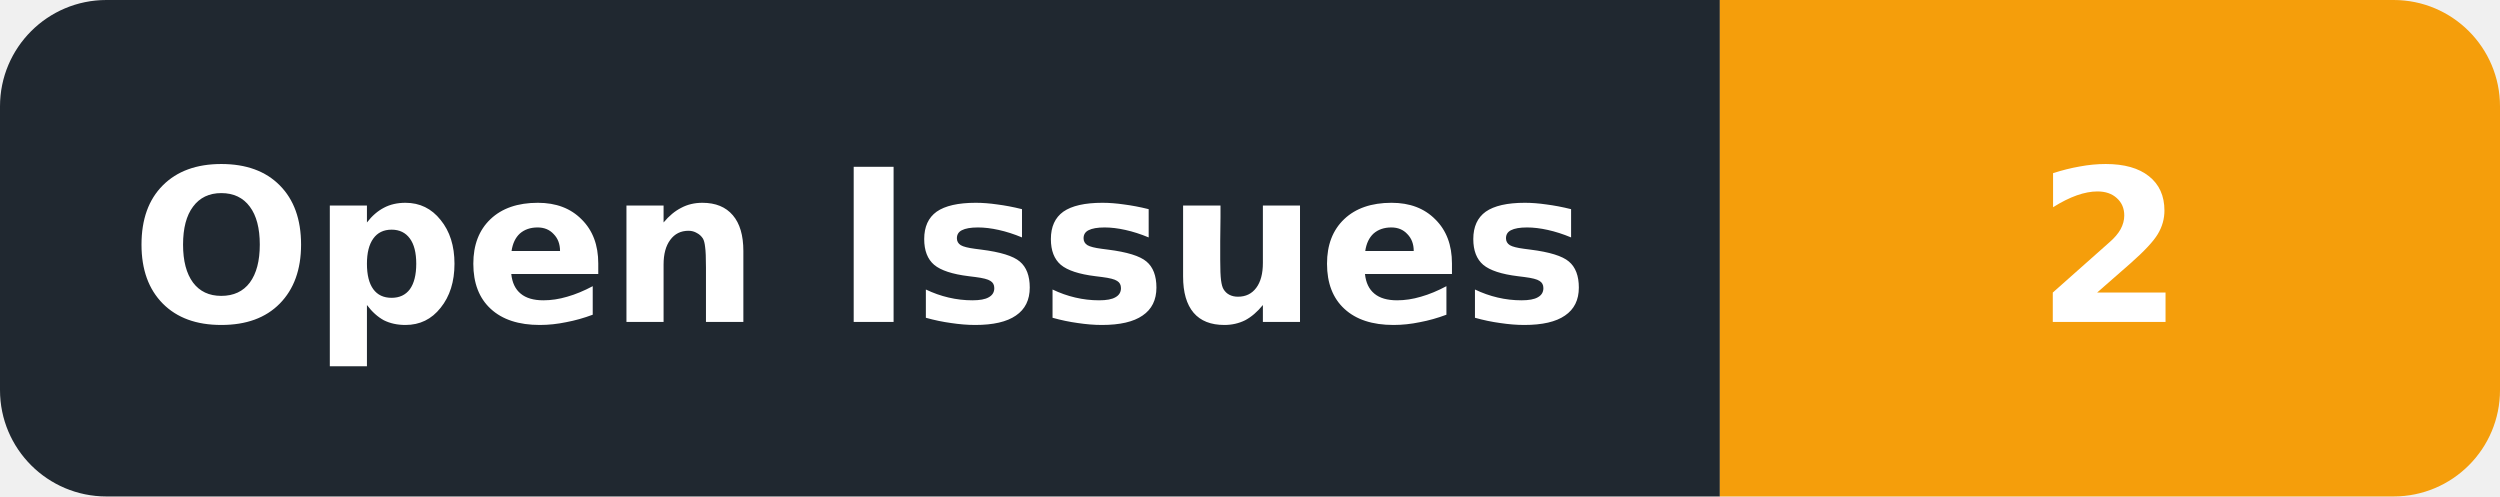
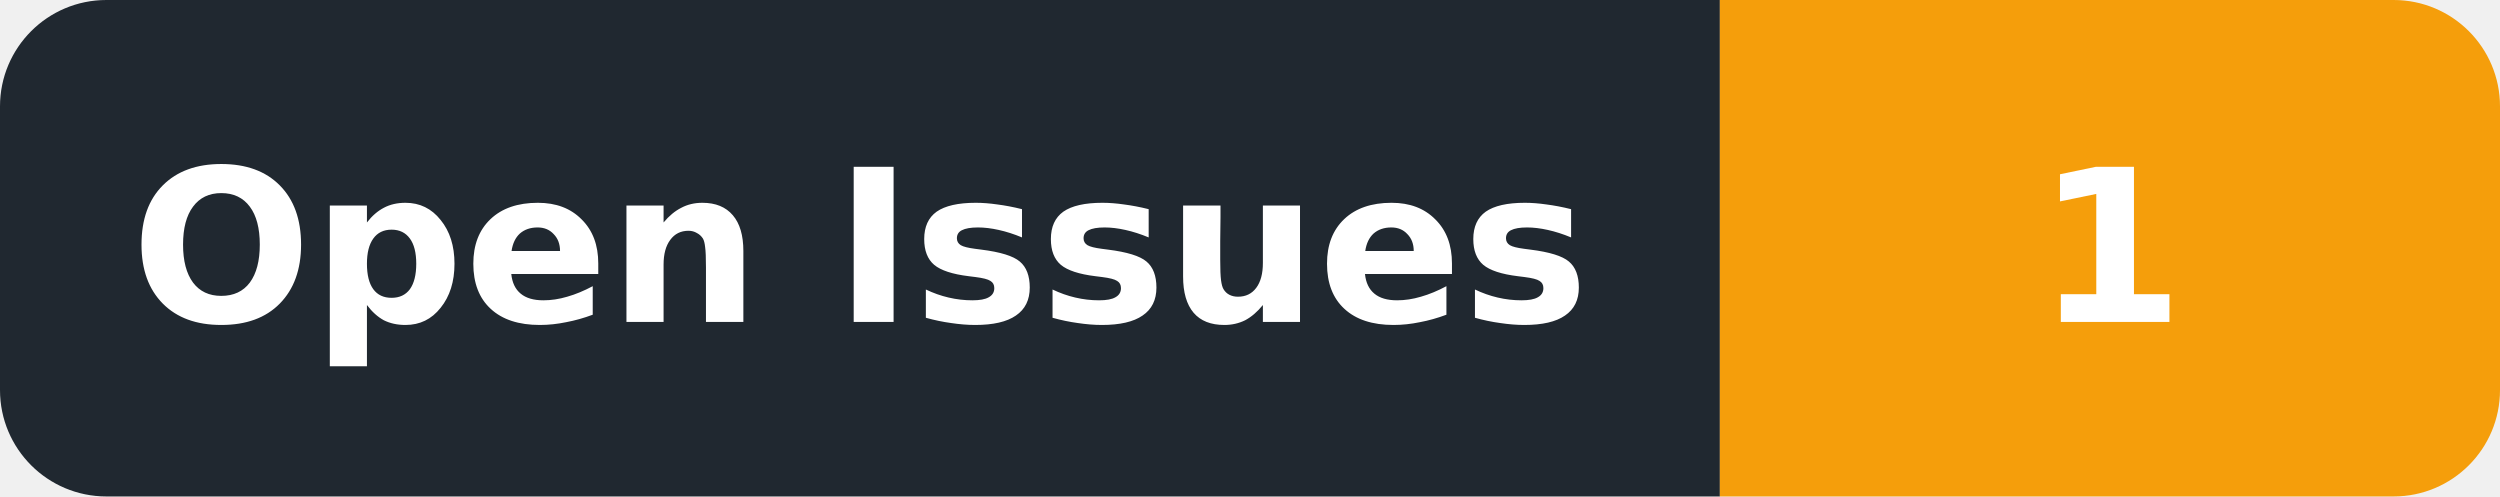
- <svg xmlns="http://www.w3.org/2000/svg" width="141" height="28" viewBox="0 0 141 28" role="img" aria-label="Open Issues: 2">
+ <svg xmlns="http://www.w3.org/2000/svg" width="141" height="28" viewBox="0 0 141 28" role="img" aria-label="Open Issues: 1">
  <defs>
    <clipPath id="badge">
      <rect width="141" height="28" rx="6" />
    </clipPath>
  </defs>
  <g clip-path="url(#badge)">
    <rect width="97" height="28" fill="#202830" />
    <rect x="97" width="44" height="28" fill="#F59E0B" />
  </g>
  <g font-family="DejaVu Sans,Verdana,Arial,sans-serif" font-size="12" font-weight="600" fill="#ffffff" text-anchor="middle" dominant-baseline="central">
    <text x="48.5" y="14" textLength="79" lengthAdjust="spacingAndGlyphs">Open Issues</text>
-     <text x="119.0" y="14" textLength="26" lengthAdjust="spacingAndGlyphs">2</text>
+     <text x="119.0" y="14" textLength="26" lengthAdjust="spacingAndGlyphs">1</text>
  </g>
</svg>
